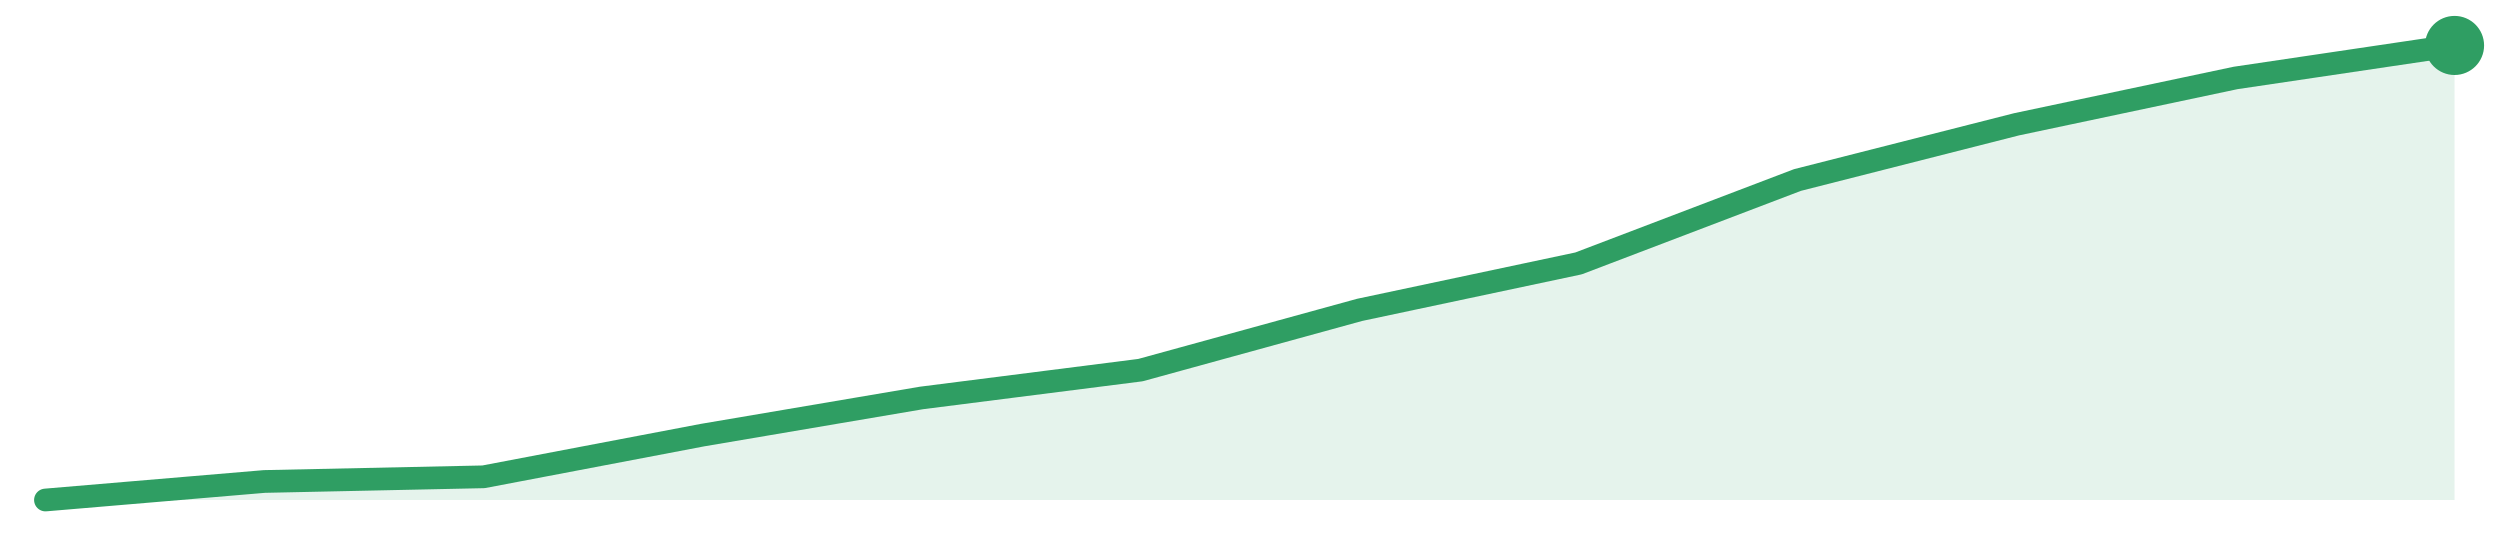
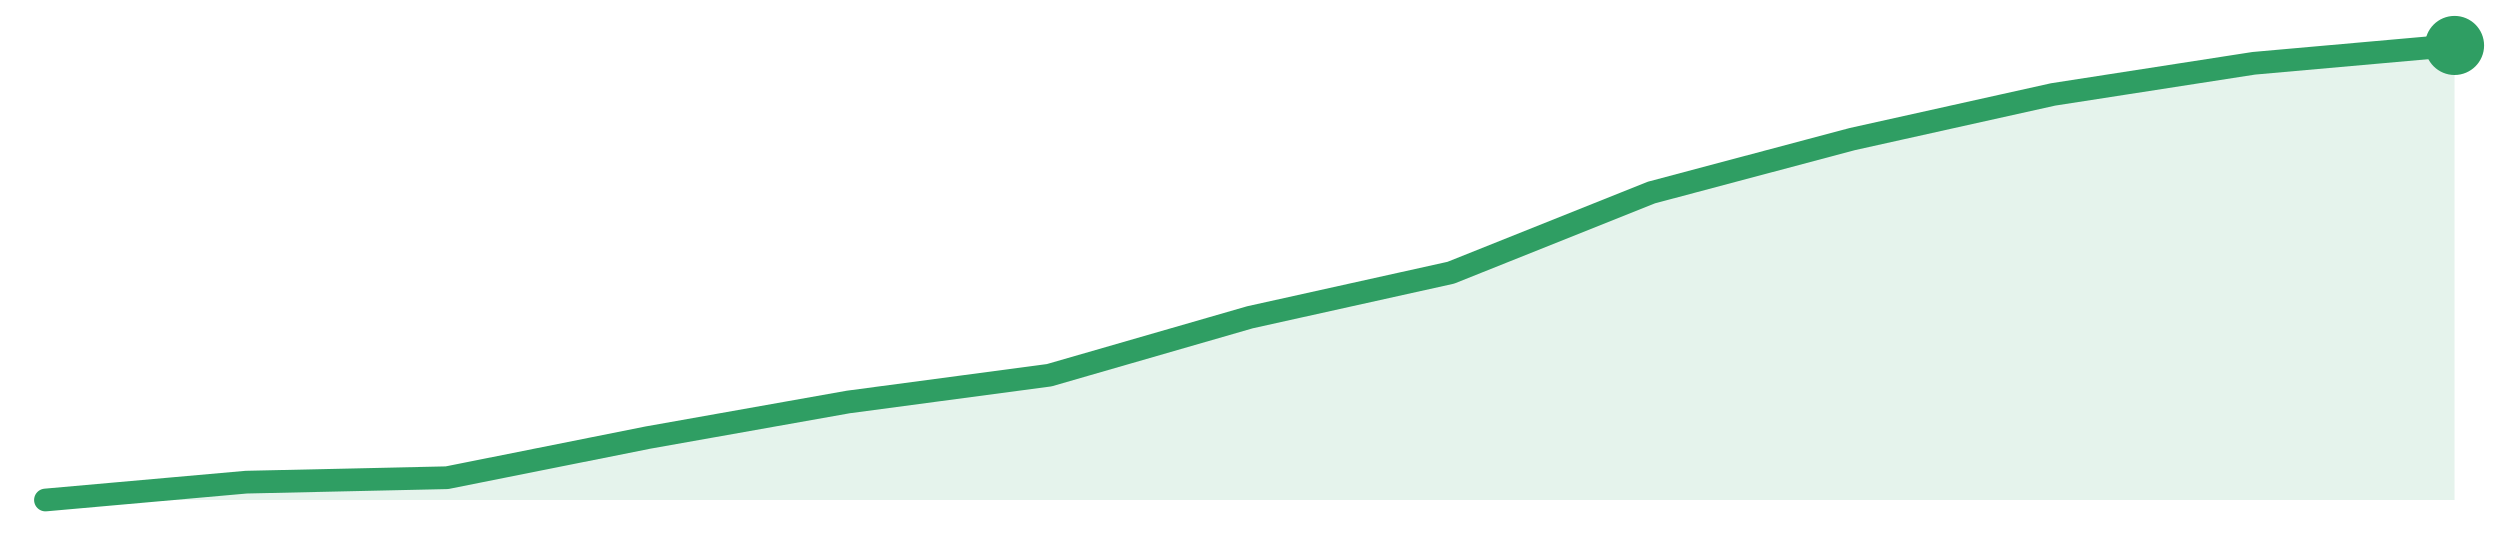
<svg xmlns="http://www.w3.org/2000/svg" width="220" height="48" viewBox="0 0 220 48" role="img" aria-label="trend">
-   <path d="M4.0,44.0 L4.0,44.0 L23.27,42.37 L42.55,41.96 L61.82,38.29 L81.09,35.02 L100.36,32.57 L119.64,27.27 L138.91,23.18 L158.18,15.84 L177.45,10.94 L196.73,6.86 L216.0,4.0 L216.0,44.0 Z" fill="#2f9e631f" />
-   <path d="M4.0,44.0 L23.27,42.37 L42.55,41.96 L61.82,38.29 L81.09,35.02 L100.36,32.57 L119.64,27.27 L138.91,23.18 L158.18,15.84 L177.45,10.94 L196.73,6.86 L216.0,4.0" fill="none" stroke="#2f9e63" stroke-width="2" stroke-linejoin="round" stroke-linecap="round" />
+   <path d="M4.0,44.0 L4.0,44.0 L21.67,42.43 L39.33,42.04 L57.0,38.51 L74.67,35.37 L92.33,33.02 L110.0,27.92 L127.67,24.0 L145.33,16.94 L163.0,12.24 L180.67,8.31 L198.33,5.57 L216.0,4.0 L216.0,44.0 Z" fill="#2f9e631f" />
+   <path d="M4.0,44.0 L21.67,42.43 L39.33,42.04 L57.0,38.51 L74.67,35.37 L92.33,33.02 L110.0,27.92 L127.67,24.0 L145.33,16.94 L163.0,12.24 L180.67,8.31 L198.33,5.57 L216.0,4.0" fill="none" stroke="#2f9e63" stroke-width="2" stroke-linejoin="round" stroke-linecap="round" />
  <circle cx="216.0" cy="4.0" r="2.6" fill="#2f9e63" />
</svg>
